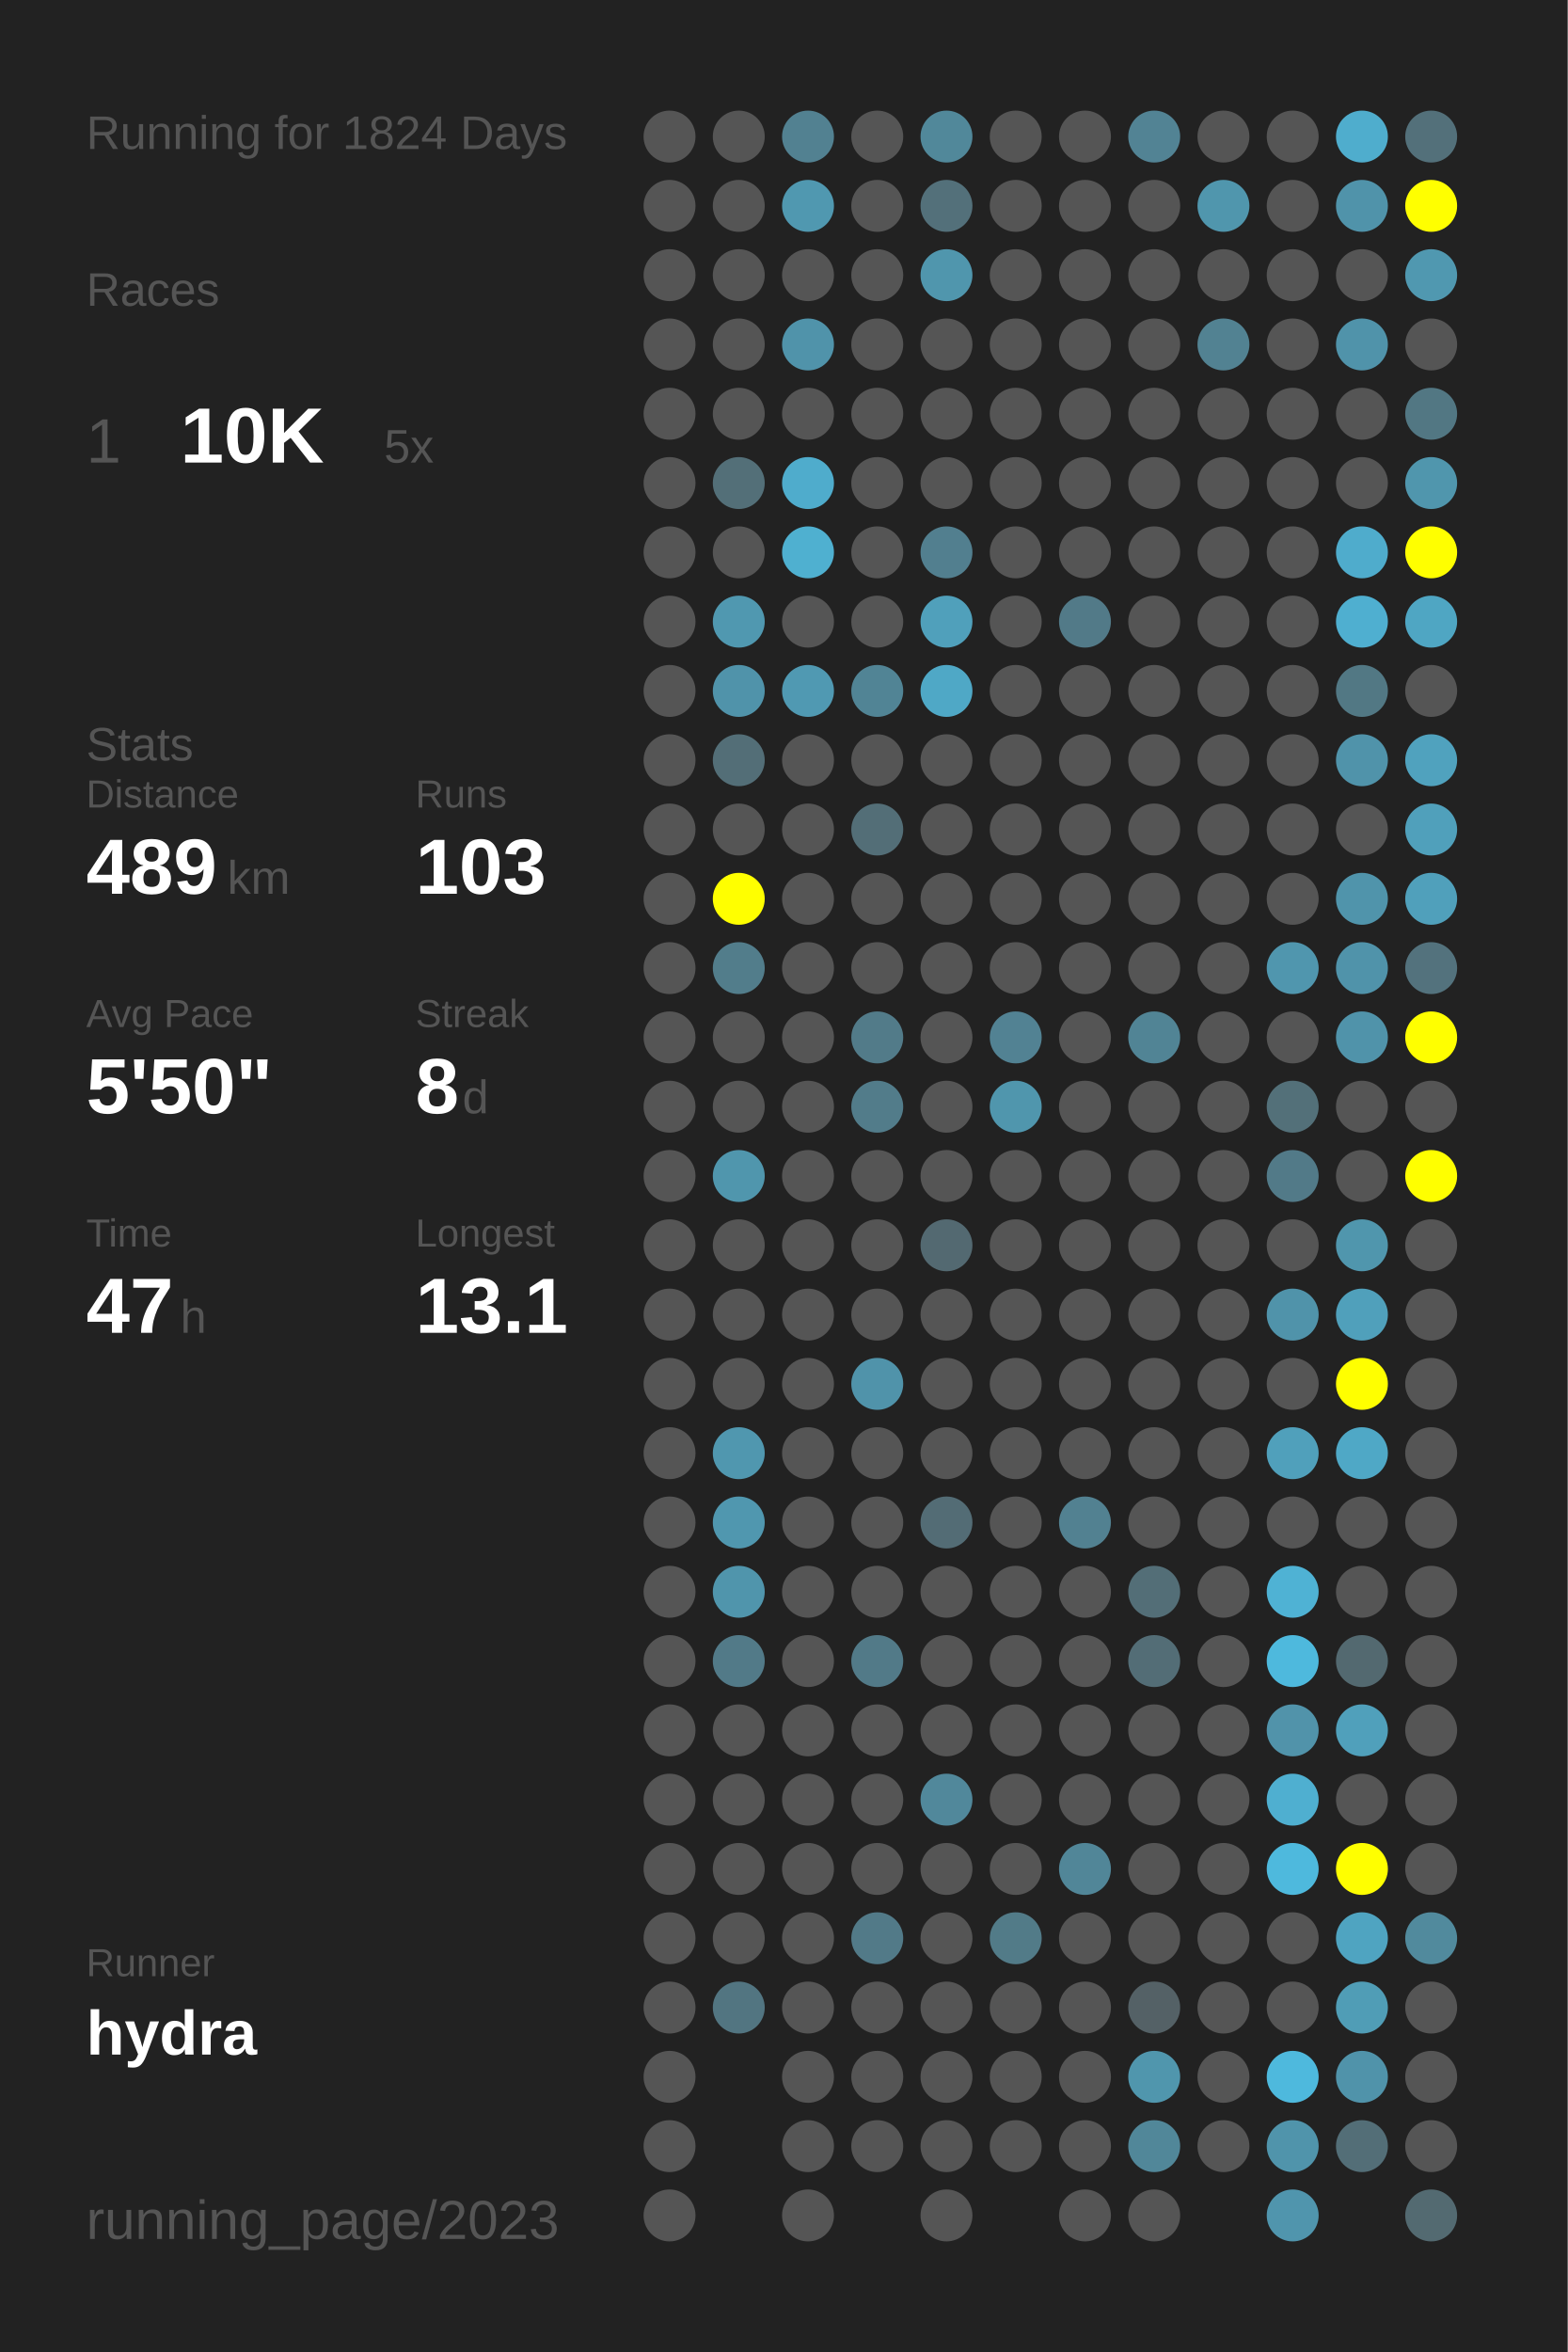
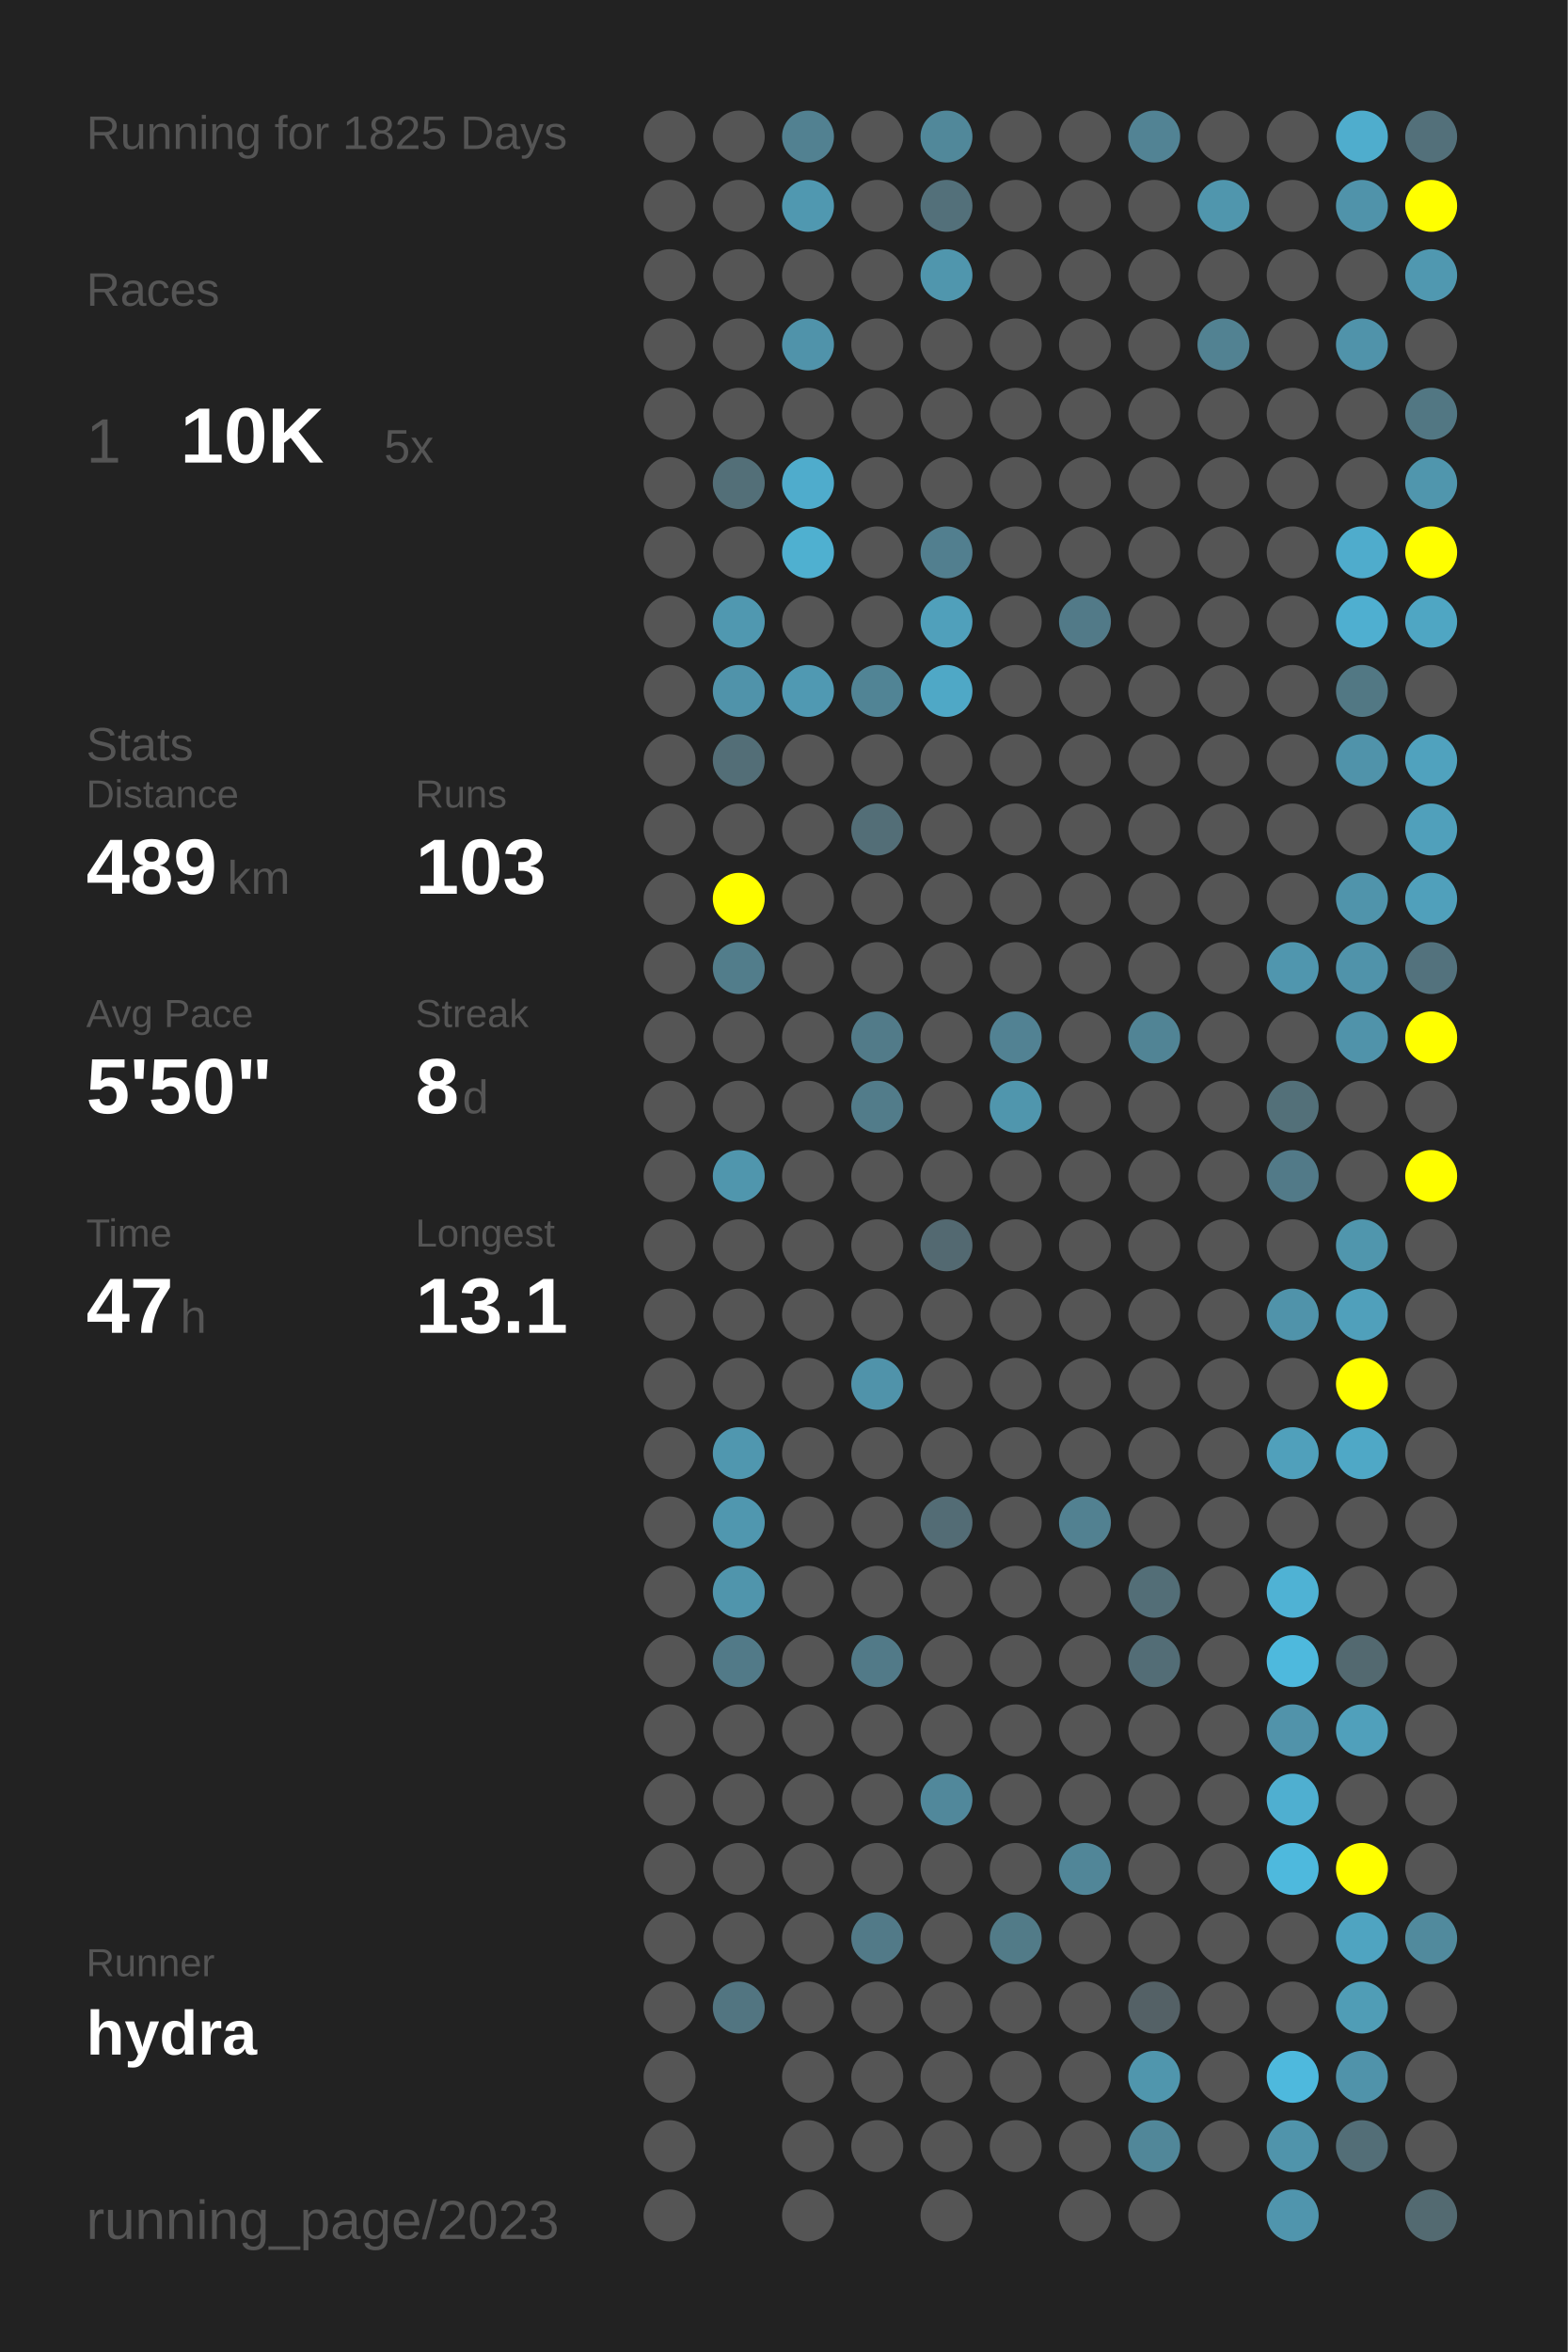
<svg xmlns="http://www.w3.org/2000/svg" baseProfile="full" height="300mm" version="1.1" viewBox="0,0,200,300" width="200mm">
  <defs />
  <rect fill="#222222" height="300" width="200" x="0" y="0" />
-   <text fill="#555555" style="font-size:6px; font-family:Arial;" x="11" y="19">Running for 1824 Days</text>
+   <text fill="#555555" style="font-size:6px; font-family:Arial;" x="11" y="19">Running for 1825 Days</text>
  <text fill="#555555" style="font-size:6px; font-family:Arial;" x="11" y="39">Races</text>
  <text fill="#555555" style="font-size:8px; font-family:Arial;" x="11" y="59">1</text>
  <text fill="#FFFFFF" style="font-size:10px; font-family:Arial; font-weight:bold;" x="23" y="59">10K</text>
  <text fill="#555555" style="font-size:6px; font-family:Arial;" x="49" y="59">5x</text>
  <text fill="#555555" style="font-size:6px; font-family:Arial;" x="11" y="97">Stats</text>
  <text fill="#555555" style="font-size:5px; font-family:Arial;" x="11" y="103">Distance</text>
  <text fill="#FFFFFF" style="font-size:10px; font-family:Arial; font-weight:bold;" x="11" y="114">489</text>
  <text fill="#555555" style="font-size:6px; font-family:Arial;" x="29" y="114">km</text>
  <text fill="#555555" style="font-size:5px; font-family:Arial;" x="53" y="103">Runs</text>
  <text fill="#FFFFFF" style="font-size:10px; font-family:Arial; font-weight:bold;" x="53" y="114">103</text>
  <text fill="#555555" style="font-size:5px; font-family:Arial;" x="11" y="131">Avg Pace</text>
  <text fill="#FFFFFF" style="font-size:10px; font-family:Arial; font-weight:bold;" x="11" y="142">5'50"</text>
  <text fill="#555555" style="font-size:5px; font-family:Arial;" x="53" y="131">Streak</text>
  <text fill="#FFFFFF" style="font-size:10px; font-family:Arial; font-weight:bold;" x="53" y="142">8</text>
  <text fill="#555555" style="font-size:6px; font-family:Arial;" x="59" y="142">d</text>
  <text fill="#555555" style="font-size:5px; font-family:Arial;" x="11" y="159">Time</text>
  <text fill="#FFFFFF" style="font-size:10px; font-family:Arial; font-weight:bold;" x="11" y="170">47</text>
  <text fill="#555555" style="font-size:6px; font-family:Arial;" x="23" y="170">h</text>
  <text fill="#555555" style="font-size:5px; font-family:Arial;" x="53" y="159">Longest</text>
  <text fill="#FFFFFF" style="font-size:10px; font-family:Arial; font-weight:bold;" x="53" y="170">13.1</text>
  <text fill="#555555" style="font-size:5px; font-family:Arial;" x="11" y="252.065">Runner</text>
  <text fill="#FFFFFF" style="font-size:8px; font-family:Arial; font-weight:bold;" x="11" y="262.065">hydra</text>
  <text fill="#555555" style="font-size:7px; font-family:Arial;" x="11" y="285.581">running_page/2023</text>
  <circle cx="85.417" cy="17.419" fill="#555555" r="3.312" />
  <circle cx="85.417" cy="26.258" fill="#555555" r="3.312" />
  <circle cx="85.417" cy="35.097" fill="#555555" r="3.312" />
  <circle cx="85.417" cy="43.935" fill="#555555" r="3.312" />
  <circle cx="85.417" cy="52.774" fill="#555555" r="3.312" />
  <circle cx="85.417" cy="61.613" fill="#555555" r="3.312" />
  <circle cx="85.417" cy="70.452" fill="#555555" r="3.312" />
  <circle cx="85.417" cy="79.29" fill="#555555" r="3.312" />
  <circle cx="85.417" cy="88.129" fill="#555555" r="3.312" />
  <circle cx="85.417" cy="96.968" fill="#555555" r="3.312" />
  <circle cx="85.417" cy="105.806" fill="#555555" r="3.312" />
  <circle cx="85.417" cy="114.645" fill="#555555" r="3.312" />
  <circle cx="85.417" cy="123.484" fill="#555555" r="3.312" />
  <circle cx="85.417" cy="132.323" fill="#555555" r="3.312" />
  <circle cx="85.417" cy="141.161" fill="#555555" r="3.312" />
  <circle cx="85.417" cy="150" fill="#555555" r="3.312" />
  <circle cx="85.417" cy="158.839" fill="#555555" r="3.312" />
  <circle cx="85.417" cy="167.677" fill="#555555" r="3.312" />
  <circle cx="85.417" cy="176.516" fill="#555555" r="3.312" />
  <circle cx="85.417" cy="185.355" fill="#555555" r="3.312" />
  <circle cx="85.417" cy="194.194" fill="#555555" r="3.312" />
  <circle cx="85.417" cy="203.032" fill="#555555" r="3.312" />
  <circle cx="85.417" cy="211.871" fill="#555555" r="3.312" />
  <circle cx="85.417" cy="220.71" fill="#555555" r="3.312" />
  <circle cx="85.417" cy="229.548" fill="#555555" r="3.312" />
  <circle cx="85.417" cy="238.387" fill="#555555" r="3.312" />
  <circle cx="85.417" cy="247.226" fill="#555555" r="3.312" />
  <circle cx="85.417" cy="256.065" fill="#555555" r="3.312" />
  <circle cx="85.417" cy="264.903" fill="#555555" r="3.312" />
  <circle cx="85.417" cy="273.742" fill="#555555" r="3.312" />
  <circle cx="85.417" cy="282.581" fill="#555555" r="3.312" />
  <circle cx="94.25" cy="17.419" fill="#555555" r="3.312" />
  <circle cx="94.25" cy="26.258" fill="#555555" r="3.312" />
  <circle cx="94.25" cy="35.097" fill="#555555" r="3.312" />
  <circle cx="94.25" cy="43.935" fill="#555555" r="3.312" />
  <circle cx="94.25" cy="52.774" fill="#555555" r="3.312" />
  <circle cx="94.25" cy="61.613" fill="#536f78" r="3.312" />
  <circle cx="94.25" cy="70.452" fill="#555555" r="3.312" />
  <circle cx="94.25" cy="79.29" fill="#5098b0" r="3.312" />
  <circle cx="94.25" cy="88.129" fill="#5093aa" r="3.312" />
  <circle cx="94.25" cy="96.968" fill="#536e77" r="3.312" />
  <circle cx="94.25" cy="105.806" fill="#555555" r="3.312" />
  <circle cx="94.25" cy="114.645" fill="#FFFF00" r="3.312" />
  <circle cx="94.25" cy="123.484" fill="#527d8b" r="3.312" />
  <circle cx="94.25" cy="132.323" fill="#555555" r="3.312" />
  <circle cx="94.25" cy="141.161" fill="#555555" r="3.312" />
  <circle cx="94.25" cy="150" fill="#5096ad" r="3.312" />
  <circle cx="94.25" cy="158.839" fill="#555555" r="3.312" />
  <circle cx="94.25" cy="167.677" fill="#555555" r="3.312" />
  <circle cx="94.25" cy="176.516" fill="#555555" r="3.312" />
  <circle cx="94.25" cy="185.355" fill="#5097af" r="3.312" />
  <circle cx="94.25" cy="194.194" fill="#5097af" r="3.312" />
  <circle cx="94.25" cy="203.032" fill="#5095ac" r="3.312" />
  <circle cx="94.25" cy="211.871" fill="#527a88" r="3.312" />
  <circle cx="94.25" cy="220.71" fill="#555555" r="3.312" />
  <circle cx="94.25" cy="229.548" fill="#555555" r="3.312" />
  <circle cx="94.25" cy="238.387" fill="#555555" r="3.312" />
  <circle cx="94.25" cy="247.226" fill="#555555" r="3.312" />
  <circle cx="94.25" cy="256.065" fill="#527581" r="3.312" />
  <circle cx="103.083" cy="17.419" fill="#528191" r="3.312" />
  <circle cx="103.083" cy="26.258" fill="#5098b0" r="3.312" />
  <circle cx="103.083" cy="35.097" fill="#555555" r="3.312" />
  <circle cx="103.083" cy="43.935" fill="#5093aa" r="3.312" />
  <circle cx="103.083" cy="52.774" fill="#555555" r="3.312" />
  <circle cx="103.083" cy="61.613" fill="#4faccc" r="3.312" />
  <circle cx="103.083" cy="70.452" fill="#4fb0d0" r="3.312" />
  <circle cx="103.083" cy="79.29" fill="#555555" r="3.312" />
  <circle cx="103.083" cy="88.129" fill="#5099b2" r="3.312" />
  <circle cx="103.083" cy="96.968" fill="#555555" r="3.312" />
  <circle cx="103.083" cy="105.806" fill="#555555" r="3.312" />
  <circle cx="103.083" cy="114.645" fill="#555555" r="3.312" />
  <circle cx="103.083" cy="123.484" fill="#555555" r="3.312" />
  <circle cx="103.083" cy="132.323" fill="#555555" r="3.312" />
  <circle cx="103.083" cy="141.161" fill="#555555" r="3.312" />
  <circle cx="103.083" cy="150" fill="#555555" r="3.312" />
  <circle cx="103.083" cy="158.839" fill="#555555" r="3.312" />
  <circle cx="103.083" cy="167.677" fill="#555555" r="3.312" />
  <circle cx="103.083" cy="176.516" fill="#555555" r="3.312" />
  <circle cx="103.083" cy="185.355" fill="#555555" r="3.312" />
  <circle cx="103.083" cy="194.194" fill="#555555" r="3.312" />
  <circle cx="103.083" cy="203.032" fill="#555555" r="3.312" />
  <circle cx="103.083" cy="211.871" fill="#555555" r="3.312" />
  <circle cx="103.083" cy="220.71" fill="#555555" r="3.312" />
  <circle cx="103.083" cy="229.548" fill="#555555" r="3.312" />
  <circle cx="103.083" cy="238.387" fill="#555555" r="3.312" />
  <circle cx="103.083" cy="247.226" fill="#555555" r="3.312" />
  <circle cx="103.083" cy="256.065" fill="#555555" r="3.312" />
  <circle cx="103.083" cy="264.903" fill="#555555" r="3.312" />
  <circle cx="103.083" cy="273.742" fill="#555555" r="3.312" />
  <circle cx="103.083" cy="282.581" fill="#555555" r="3.312" />
  <circle cx="111.917" cy="17.419" fill="#555555" r="3.312" />
  <circle cx="111.917" cy="26.258" fill="#555555" r="3.312" />
  <circle cx="111.917" cy="35.097" fill="#555555" r="3.312" />
  <circle cx="111.917" cy="43.935" fill="#555555" r="3.312" />
  <circle cx="111.917" cy="52.774" fill="#555555" r="3.312" />
  <circle cx="111.917" cy="61.613" fill="#555555" r="3.312" />
  <circle cx="111.917" cy="70.452" fill="#555555" r="3.312" />
  <circle cx="111.917" cy="79.29" fill="#555555" r="3.312" />
  <circle cx="111.917" cy="88.129" fill="#518495" r="3.312" />
  <circle cx="111.917" cy="96.968" fill="#555555" r="3.312" />
  <circle cx="111.917" cy="105.806" fill="#536e77" r="3.312" />
  <circle cx="111.917" cy="114.645" fill="#555555" r="3.312" />
  <circle cx="111.917" cy="123.484" fill="#555555" r="3.312" />
  <circle cx="111.917" cy="132.323" fill="#527b89" r="3.312" />
  <circle cx="111.917" cy="141.161" fill="#527c8a" r="3.312" />
  <circle cx="111.917" cy="150" fill="#555555" r="3.312" />
  <circle cx="111.917" cy="158.839" fill="#555555" r="3.312" />
  <circle cx="111.917" cy="167.677" fill="#555555" r="3.312" />
  <circle cx="111.917" cy="176.516" fill="#5093aa" r="3.312" />
  <circle cx="111.917" cy="185.355" fill="#555555" r="3.312" />
  <circle cx="111.917" cy="194.194" fill="#555555" r="3.312" />
  <circle cx="111.917" cy="203.032" fill="#555555" r="3.312" />
  <circle cx="111.917" cy="211.871" fill="#527a88" r="3.312" />
  <circle cx="111.917" cy="220.71" fill="#555555" r="3.312" />
  <circle cx="111.917" cy="229.548" fill="#555555" r="3.312" />
  <circle cx="111.917" cy="238.387" fill="#555555" r="3.312" />
  <circle cx="111.917" cy="247.226" fill="#527a88" r="3.312" />
  <circle cx="111.917" cy="256.065" fill="#555555" r="3.312" />
  <circle cx="111.917" cy="264.903" fill="#555555" r="3.312" />
  <circle cx="111.917" cy="273.742" fill="#555555" r="3.312" />
  <circle cx="120.75" cy="17.419" fill="#51889a" r="3.312" />
  <circle cx="120.75" cy="26.258" fill="#53707a" r="3.312" />
  <circle cx="120.75" cy="35.097" fill="#5096ad" r="3.312" />
  <circle cx="120.75" cy="43.935" fill="#555555" r="3.312" />
  <circle cx="120.75" cy="52.774" fill="#555555" r="3.312" />
  <circle cx="120.75" cy="61.613" fill="#555555" r="3.312" />
  <circle cx="120.75" cy="70.452" fill="#527f8f" r="3.312" />
  <circle cx="120.75" cy="79.29" fill="#50a0bb" r="3.312" />
  <circle cx="120.75" cy="88.129" fill="#4fa8c6" r="3.312" />
  <circle cx="120.75" cy="96.968" fill="#555555" r="3.312" />
  <circle cx="120.75" cy="105.806" fill="#555555" r="3.312" />
  <circle cx="120.75" cy="114.645" fill="#555555" r="3.312" />
  <circle cx="120.75" cy="123.484" fill="#555555" r="3.312" />
  <circle cx="120.75" cy="132.323" fill="#555555" r="3.312" />
  <circle cx="120.75" cy="141.161" fill="#555555" r="3.312" />
  <circle cx="120.75" cy="150" fill="#555555" r="3.312" />
  <circle cx="120.75" cy="158.839" fill="#536971" r="3.312" />
  <circle cx="120.75" cy="167.677" fill="#555555" r="3.312" />
  <circle cx="120.75" cy="176.516" fill="#555555" r="3.312" />
  <circle cx="120.75" cy="185.355" fill="#555555" r="3.312" />
  <circle cx="120.75" cy="194.194" fill="#536c75" r="3.312" />
  <circle cx="120.75" cy="203.032" fill="#555555" r="3.312" />
  <circle cx="120.75" cy="211.871" fill="#555555" r="3.312" />
  <circle cx="120.75" cy="220.71" fill="#555555" r="3.312" />
  <circle cx="120.75" cy="229.548" fill="#51889b" r="3.312" />
  <circle cx="120.75" cy="238.387" fill="#555555" r="3.312" />
  <circle cx="120.75" cy="247.226" fill="#555555" r="3.312" />
  <circle cx="120.75" cy="256.065" fill="#555555" r="3.312" />
  <circle cx="120.75" cy="264.903" fill="#555555" r="3.312" />
  <circle cx="120.75" cy="273.742" fill="#555555" r="3.312" />
  <circle cx="120.75" cy="282.581" fill="#555555" r="3.312" />
  <circle cx="129.583" cy="17.419" fill="#555555" r="3.312" />
  <circle cx="129.583" cy="26.258" fill="#555555" r="3.312" />
  <circle cx="129.583" cy="35.097" fill="#555555" r="3.312" />
  <circle cx="129.583" cy="43.935" fill="#555555" r="3.312" />
  <circle cx="129.583" cy="52.774" fill="#555555" r="3.312" />
  <circle cx="129.583" cy="61.613" fill="#555555" r="3.312" />
  <circle cx="129.583" cy="70.452" fill="#555555" r="3.312" />
  <circle cx="129.583" cy="79.29" fill="#555555" r="3.312" />
  <circle cx="129.583" cy="88.129" fill="#555555" r="3.312" />
  <circle cx="129.583" cy="96.968" fill="#555555" r="3.312" />
  <circle cx="129.583" cy="105.806" fill="#555555" r="3.312" />
  <circle cx="129.583" cy="114.645" fill="#555555" r="3.312" />
  <circle cx="129.583" cy="123.484" fill="#555555" r="3.312" />
  <circle cx="129.583" cy="132.323" fill="#528293" r="3.312" />
  <circle cx="129.583" cy="141.161" fill="#5096ad" r="3.312" />
  <circle cx="129.583" cy="150" fill="#555555" r="3.312" />
  <circle cx="129.583" cy="158.839" fill="#555555" r="3.312" />
  <circle cx="129.583" cy="167.677" fill="#555555" r="3.312" />
  <circle cx="129.583" cy="176.516" fill="#555555" r="3.312" />
  <circle cx="129.583" cy="185.355" fill="#555555" r="3.312" />
  <circle cx="129.583" cy="194.194" fill="#555555" r="3.312" />
  <circle cx="129.583" cy="203.032" fill="#555555" r="3.312" />
  <circle cx="129.583" cy="211.871" fill="#555555" r="3.312" />
  <circle cx="129.583" cy="220.71" fill="#555555" r="3.312" />
  <circle cx="129.583" cy="229.548" fill="#555555" r="3.312" />
  <circle cx="129.583" cy="238.387" fill="#555555" r="3.312" />
  <circle cx="129.583" cy="247.226" fill="#527b88" r="3.312" />
  <circle cx="129.583" cy="256.065" fill="#555555" r="3.312" />
  <circle cx="129.583" cy="264.903" fill="#555555" r="3.312" />
  <circle cx="129.583" cy="273.742" fill="#555555" r="3.312" />
  <circle cx="138.417" cy="17.419" fill="#555555" r="3.312" />
  <circle cx="138.417" cy="26.258" fill="#555555" r="3.312" />
  <circle cx="138.417" cy="35.097" fill="#555555" r="3.312" />
  <circle cx="138.417" cy="43.935" fill="#555555" r="3.312" />
  <circle cx="138.417" cy="52.774" fill="#555555" r="3.312" />
  <circle cx="138.417" cy="61.613" fill="#555555" r="3.312" />
  <circle cx="138.417" cy="70.452" fill="#555555" r="3.312" />
  <circle cx="138.417" cy="79.29" fill="#527a88" r="3.312" />
  <circle cx="138.417" cy="88.129" fill="#555555" r="3.312" />
  <circle cx="138.417" cy="96.968" fill="#555555" r="3.312" />
  <circle cx="138.417" cy="105.806" fill="#555555" r="3.312" />
  <circle cx="138.417" cy="114.645" fill="#555555" r="3.312" />
  <circle cx="138.417" cy="123.484" fill="#555555" r="3.312" />
  <circle cx="138.417" cy="132.323" fill="#555555" r="3.312" />
  <circle cx="138.417" cy="141.161" fill="#555555" r="3.312" />
  <circle cx="138.417" cy="150" fill="#555555" r="3.312" />
  <circle cx="138.417" cy="158.839" fill="#555555" r="3.312" />
  <circle cx="138.417" cy="167.677" fill="#555555" r="3.312" />
  <circle cx="138.417" cy="176.516" fill="#555555" r="3.312" />
  <circle cx="138.417" cy="185.355" fill="#555555" r="3.312" />
  <circle cx="138.417" cy="194.194" fill="#528191" r="3.312" />
  <circle cx="138.417" cy="203.032" fill="#555555" r="3.312" />
  <circle cx="138.417" cy="211.871" fill="#555555" r="3.312" />
  <circle cx="138.417" cy="220.71" fill="#555555" r="3.312" />
  <circle cx="138.417" cy="229.548" fill="#555555" r="3.312" />
  <circle cx="138.417" cy="238.387" fill="#518698" r="3.312" />
  <circle cx="138.417" cy="247.226" fill="#555555" r="3.312" />
  <circle cx="138.417" cy="256.065" fill="#555555" r="3.312" />
  <circle cx="138.417" cy="264.903" fill="#555555" r="3.312" />
  <circle cx="138.417" cy="273.742" fill="#555555" r="3.312" />
  <circle cx="138.417" cy="282.581" fill="#555555" r="3.312" />
  <circle cx="147.25" cy="17.419" fill="#528394" r="3.312" />
  <circle cx="147.25" cy="26.258" fill="#555555" r="3.312" />
  <circle cx="147.25" cy="35.097" fill="#555555" r="3.312" />
  <circle cx="147.25" cy="43.935" fill="#555555" r="3.312" />
  <circle cx="147.25" cy="52.774" fill="#555555" r="3.312" />
  <circle cx="147.25" cy="61.613" fill="#555555" r="3.312" />
  <circle cx="147.25" cy="70.452" fill="#555555" r="3.312" />
  <circle cx="147.25" cy="79.29" fill="#555555" r="3.312" />
  <circle cx="147.25" cy="88.129" fill="#555555" r="3.312" />
  <circle cx="147.25" cy="96.968" fill="#555555" r="3.312" />
  <circle cx="147.25" cy="105.806" fill="#555555" r="3.312" />
  <circle cx="147.25" cy="114.645" fill="#555555" r="3.312" />
  <circle cx="147.25" cy="123.484" fill="#555555" r="3.312" />
  <circle cx="147.25" cy="132.323" fill="#518495" r="3.312" />
  <circle cx="147.25" cy="141.161" fill="#555555" r="3.312" />
  <circle cx="147.25" cy="150" fill="#555555" r="3.312" />
  <circle cx="147.25" cy="158.839" fill="#555555" r="3.312" />
  <circle cx="147.25" cy="167.677" fill="#555555" r="3.312" />
  <circle cx="147.25" cy="176.516" fill="#555555" r="3.312" />
  <circle cx="147.25" cy="185.355" fill="#555555" r="3.312" />
  <circle cx="147.25" cy="194.194" fill="#555555" r="3.312" />
  <circle cx="147.25" cy="203.032" fill="#536e77" r="3.312" />
  <circle cx="147.25" cy="211.871" fill="#536d76" r="3.312" />
  <circle cx="147.25" cy="220.71" fill="#555555" r="3.312" />
  <circle cx="147.25" cy="229.548" fill="#555555" r="3.312" />
  <circle cx="147.25" cy="238.387" fill="#555555" r="3.312" />
  <circle cx="147.25" cy="247.226" fill="#555555" r="3.312" />
  <circle cx="147.25" cy="256.065" fill="#546166" r="3.312" />
  <circle cx="147.25" cy="264.903" fill="#5096ad" r="3.312" />
  <circle cx="147.25" cy="273.742" fill="#518799" r="3.312" />
  <circle cx="147.25" cy="282.581" fill="#555555" r="3.312" />
  <circle cx="156.083" cy="17.419" fill="#555555" r="3.312" />
  <circle cx="156.083" cy="26.258" fill="#5096ad" r="3.312" />
  <circle cx="156.083" cy="35.097" fill="#555555" r="3.312" />
  <circle cx="156.083" cy="43.935" fill="#528292" r="3.312" />
  <circle cx="156.083" cy="52.774" fill="#555555" r="3.312" />
  <circle cx="156.083" cy="61.613" fill="#555555" r="3.312" />
  <circle cx="156.083" cy="70.452" fill="#555555" r="3.312" />
  <circle cx="156.083" cy="79.29" fill="#555555" r="3.312" />
  <circle cx="156.083" cy="88.129" fill="#555555" r="3.312" />
  <circle cx="156.083" cy="96.968" fill="#555555" r="3.312" />
  <circle cx="156.083" cy="105.806" fill="#555555" r="3.312" />
  <circle cx="156.083" cy="114.645" fill="#555555" r="3.312" />
  <circle cx="156.083" cy="123.484" fill="#555555" r="3.312" />
  <circle cx="156.083" cy="132.323" fill="#555555" r="3.312" />
  <circle cx="156.083" cy="141.161" fill="#555555" r="3.312" />
  <circle cx="156.083" cy="150" fill="#555555" r="3.312" />
  <circle cx="156.083" cy="158.839" fill="#555555" r="3.312" />
  <circle cx="156.083" cy="167.677" fill="#555555" r="3.312" />
  <circle cx="156.083" cy="176.516" fill="#555555" r="3.312" />
  <circle cx="156.083" cy="185.355" fill="#555555" r="3.312" />
  <circle cx="156.083" cy="194.194" fill="#555555" r="3.312" />
  <circle cx="156.083" cy="203.032" fill="#555555" r="3.312" />
  <circle cx="156.083" cy="211.871" fill="#555555" r="3.312" />
  <circle cx="156.083" cy="220.71" fill="#555555" r="3.312" />
  <circle cx="156.083" cy="229.548" fill="#555555" r="3.312" />
  <circle cx="156.083" cy="238.387" fill="#555555" r="3.312" />
  <circle cx="156.083" cy="247.226" fill="#555555" r="3.312" />
  <circle cx="156.083" cy="256.065" fill="#555555" r="3.312" />
  <circle cx="156.083" cy="264.903" fill="#555555" r="3.312" />
  <circle cx="156.083" cy="273.742" fill="#555555" r="3.312" />
  <circle cx="164.917" cy="17.419" fill="#555555" r="3.312" />
  <circle cx="164.917" cy="26.258" fill="#555555" r="3.312" />
  <circle cx="164.917" cy="35.097" fill="#555555" r="3.312" />
  <circle cx="164.917" cy="43.935" fill="#555555" r="3.312" />
  <circle cx="164.917" cy="52.774" fill="#555555" r="3.312" />
  <circle cx="164.917" cy="61.613" fill="#555555" r="3.312" />
  <circle cx="164.917" cy="70.452" fill="#555555" r="3.312" />
  <circle cx="164.917" cy="79.29" fill="#555555" r="3.312" />
  <circle cx="164.917" cy="88.129" fill="#555555" r="3.312" />
  <circle cx="164.917" cy="96.968" fill="#555555" r="3.312" />
  <circle cx="164.917" cy="105.806" fill="#555555" r="3.312" />
  <circle cx="164.917" cy="114.645" fill="#555555" r="3.312" />
  <circle cx="164.917" cy="123.484" fill="#5096ae" r="3.312" />
  <circle cx="164.917" cy="132.323" fill="#555555" r="3.312" />
  <circle cx="164.917" cy="141.161" fill="#537079" r="3.312" />
  <circle cx="164.917" cy="150" fill="#527a88" r="3.312" />
  <circle cx="164.917" cy="158.839" fill="#555555" r="3.312" />
  <circle cx="164.917" cy="167.677" fill="#5093aa" r="3.312" />
  <circle cx="164.917" cy="176.516" fill="#555555" r="3.312" />
  <circle cx="164.917" cy="185.355" fill="#50a0bb" r="3.312" />
  <circle cx="164.917" cy="194.194" fill="#555555" r="3.312" />
  <circle cx="164.917" cy="203.032" fill="#4fb2d4" r="3.312" />
  <circle cx="164.917" cy="211.871" fill="#4eb9dd" r="3.312" />
  <circle cx="164.917" cy="220.71" fill="#5193aa" r="3.312" />
  <circle cx="164.917" cy="229.548" fill="#4fafd0" r="3.312" />
  <circle cx="164.917" cy="238.387" fill="#4eb9dd" r="3.312" />
  <circle cx="164.917" cy="247.226" fill="#555555" r="3.312" />
  <circle cx="164.917" cy="256.065" fill="#555555" r="3.312" />
  <circle cx="164.917" cy="264.903" fill="#4eb9dd" r="3.312" />
  <circle cx="164.917" cy="273.742" fill="#5094ab" r="3.312" />
  <circle cx="164.917" cy="282.581" fill="#5095ad" r="3.312" />
  <circle cx="173.75" cy="17.419" fill="#4fadcd" r="3.312" />
  <circle cx="173.75" cy="26.258" fill="#5093aa" r="3.312" />
  <circle cx="173.75" cy="35.097" fill="#555555" r="3.312" />
  <circle cx="173.75" cy="43.935" fill="#5093aa" r="3.312" />
  <circle cx="173.75" cy="52.774" fill="#555555" r="3.312" />
  <circle cx="173.75" cy="61.613" fill="#555555" r="3.312" />
  <circle cx="173.75" cy="70.452" fill="#4faccc" r="3.312" />
  <circle cx="173.75" cy="79.29" fill="#4fafd0" r="3.312" />
  <circle cx="173.75" cy="88.129" fill="#527884" r="3.312" />
  <circle cx="173.75" cy="96.968" fill="#5093aa" r="3.312" />
  <circle cx="173.75" cy="105.806" fill="#555555" r="3.312" />
  <circle cx="173.75" cy="114.645" fill="#5094ab" r="3.312" />
  <circle cx="173.75" cy="123.484" fill="#5093aa" r="3.312" />
  <circle cx="173.75" cy="132.323" fill="#5093aa" r="3.312" />
  <circle cx="173.75" cy="141.161" fill="#555555" r="3.312" />
  <circle cx="173.75" cy="150" fill="#555555" r="3.312" />
  <circle cx="173.75" cy="158.839" fill="#5096ad" r="3.312" />
  <circle cx="173.75" cy="167.677" fill="#50a0bb" r="3.312" />
  <circle cx="173.75" cy="176.516" fill="#FFFF00" r="3.312" />
  <circle cx="173.75" cy="185.355" fill="#4fa8c6" r="3.312" />
  <circle cx="173.75" cy="194.194" fill="#555555" r="3.312" />
  <circle cx="173.75" cy="203.032" fill="#555555" r="3.312" />
  <circle cx="173.75" cy="211.871" fill="#536970" r="3.312" />
  <circle cx="173.75" cy="220.71" fill="#50a0bb" r="3.312" />
  <circle cx="173.75" cy="229.548" fill="#555555" r="3.312" />
  <circle cx="173.75" cy="238.387" fill="#FFFF00" r="3.312" />
  <circle cx="173.75" cy="247.226" fill="#4fa4c1" r="3.312" />
  <circle cx="173.75" cy="256.065" fill="#509db6" r="3.312" />
  <circle cx="173.75" cy="264.903" fill="#5093aa" r="3.312" />
  <circle cx="173.75" cy="273.742" fill="#536e77" r="3.312" />
  <circle cx="182.583" cy="17.419" fill="#53707a" r="3.312" />
  <circle cx="182.583" cy="26.258" fill="#FFFF00" r="3.312" />
  <circle cx="182.583" cy="35.097" fill="#5098b0" r="3.312" />
  <circle cx="182.583" cy="43.935" fill="#555555" r="3.312" />
  <circle cx="182.583" cy="52.774" fill="#527783" r="3.312" />
  <circle cx="182.583" cy="61.613" fill="#5096ad" r="3.312" />
  <circle cx="182.583" cy="70.452" fill="#FFFF00" r="3.312" />
  <circle cx="182.583" cy="79.29" fill="#4fa6c3" r="3.312" />
  <circle cx="182.583" cy="88.129" fill="#555555" r="3.312" />
  <circle cx="182.583" cy="96.968" fill="#50a2be" r="3.312" />
  <circle cx="182.583" cy="105.806" fill="#50a0bb" r="3.312" />
  <circle cx="182.583" cy="114.645" fill="#50a0bb" r="3.312" />
  <circle cx="182.583" cy="123.484" fill="#53727d" r="3.312" />
  <circle cx="182.583" cy="132.323" fill="#FFFF00" r="3.312" />
  <circle cx="182.583" cy="141.161" fill="#555555" r="3.312" />
  <circle cx="182.583" cy="150" fill="#FFFF00" r="3.312" />
  <circle cx="182.583" cy="158.839" fill="#555555" r="3.312" />
  <circle cx="182.583" cy="167.677" fill="#555555" r="3.312" />
  <circle cx="182.583" cy="176.516" fill="#555555" r="3.312" />
  <circle cx="182.583" cy="185.355" fill="#555555" r="3.312" />
  <circle cx="182.583" cy="194.194" fill="#555555" r="3.312" />
  <circle cx="182.583" cy="203.032" fill="#555555" r="3.312" />
  <circle cx="182.583" cy="211.871" fill="#555555" r="3.312" />
  <circle cx="182.583" cy="220.71" fill="#555555" r="3.312" />
  <circle cx="182.583" cy="229.548" fill="#555555" r="3.312" />
  <circle cx="182.583" cy="238.387" fill="#555555" r="3.312" />
  <circle cx="182.583" cy="247.226" fill="#518a9d" r="3.312" />
  <circle cx="182.583" cy="256.065" fill="#555555" r="3.312" />
  <circle cx="182.583" cy="264.903" fill="#555555" r="3.312" />
  <circle cx="182.583" cy="273.742" fill="#555555" r="3.312" />
  <circle cx="182.583" cy="282.581" fill="#536a71" r="3.312" />
</svg>
